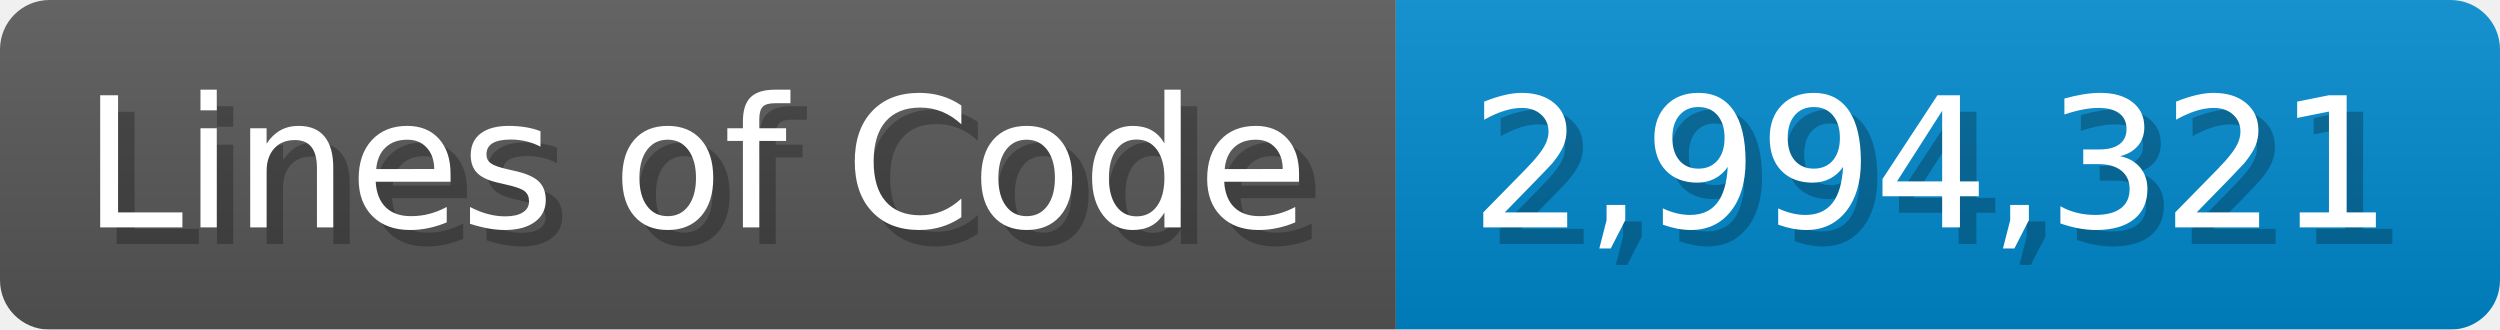
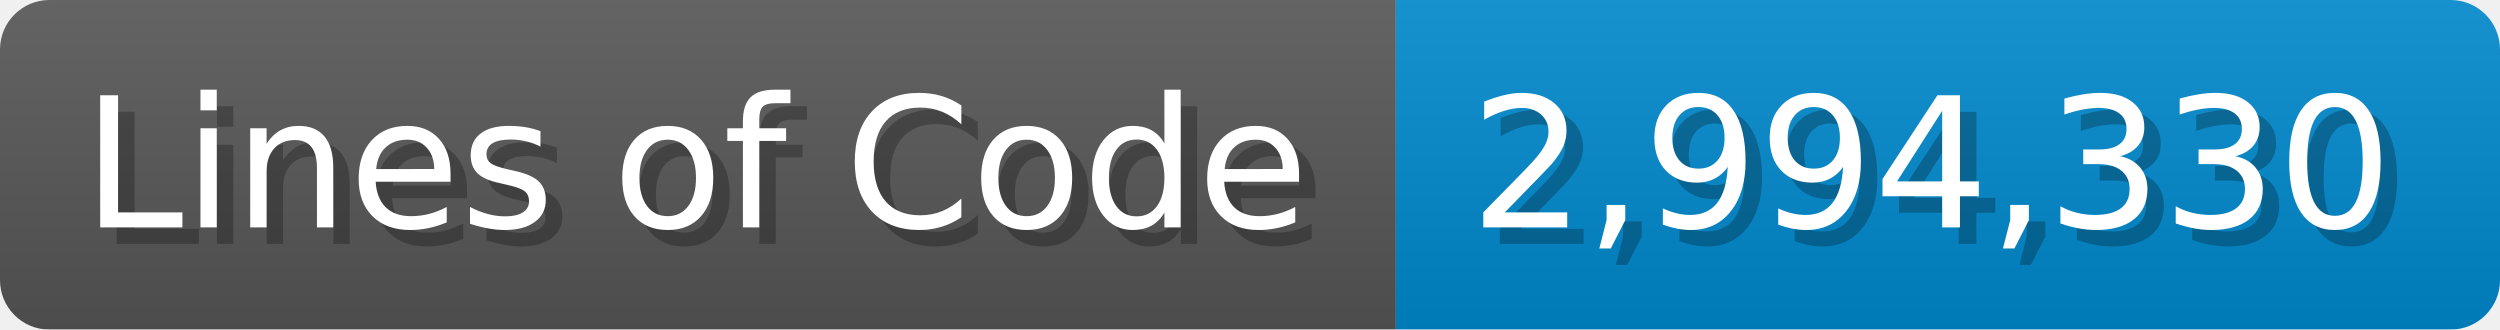
<svg xmlns="http://www.w3.org/2000/svg" width="151.7" height="20" viewBox="0 0 1517 200">
  <linearGradient id="a" x2="0" y2="100%">
    <stop offset="0" stop-opacity=".1" stop-color="#EEE" />
    <stop offset="1" stop-opacity=".1" />
  </linearGradient>
  <mask id="m">
    <rect width="1517" height="200" rx="30" fill="#FFF" />
  </mask>
  <g mask="url(#m)">
    <rect width="847" height="200" fill="#555" />
    <rect width="670" height="200" fill="#08C" x="847" />
    <rect width="1517" height="200" fill="url(#a)" />
  </g>
  <g fill="#fff" text-anchor="start" font-family="Verdana,DejaVu Sans,sans-serif" font-size="110">
    <text x="60" y="148" textLength="747" fill="#000" opacity="0.25">Lines of Code</text>
    <text x="50" y="138" textLength="747">Lines of Code</text>
-     <text x="902" y="148" textLength="570" fill="#000" opacity="0.25">2,994,321</text>
-     <text x="892" y="138" textLength="570">2,994,321</text>
+     <text x="902" y="148" textLength="570" fill="#000" opacity="0.25">2,994,330</text>
+     <text x="892" y="138" textLength="570">2,994,330</text>
  </g>
</svg>
